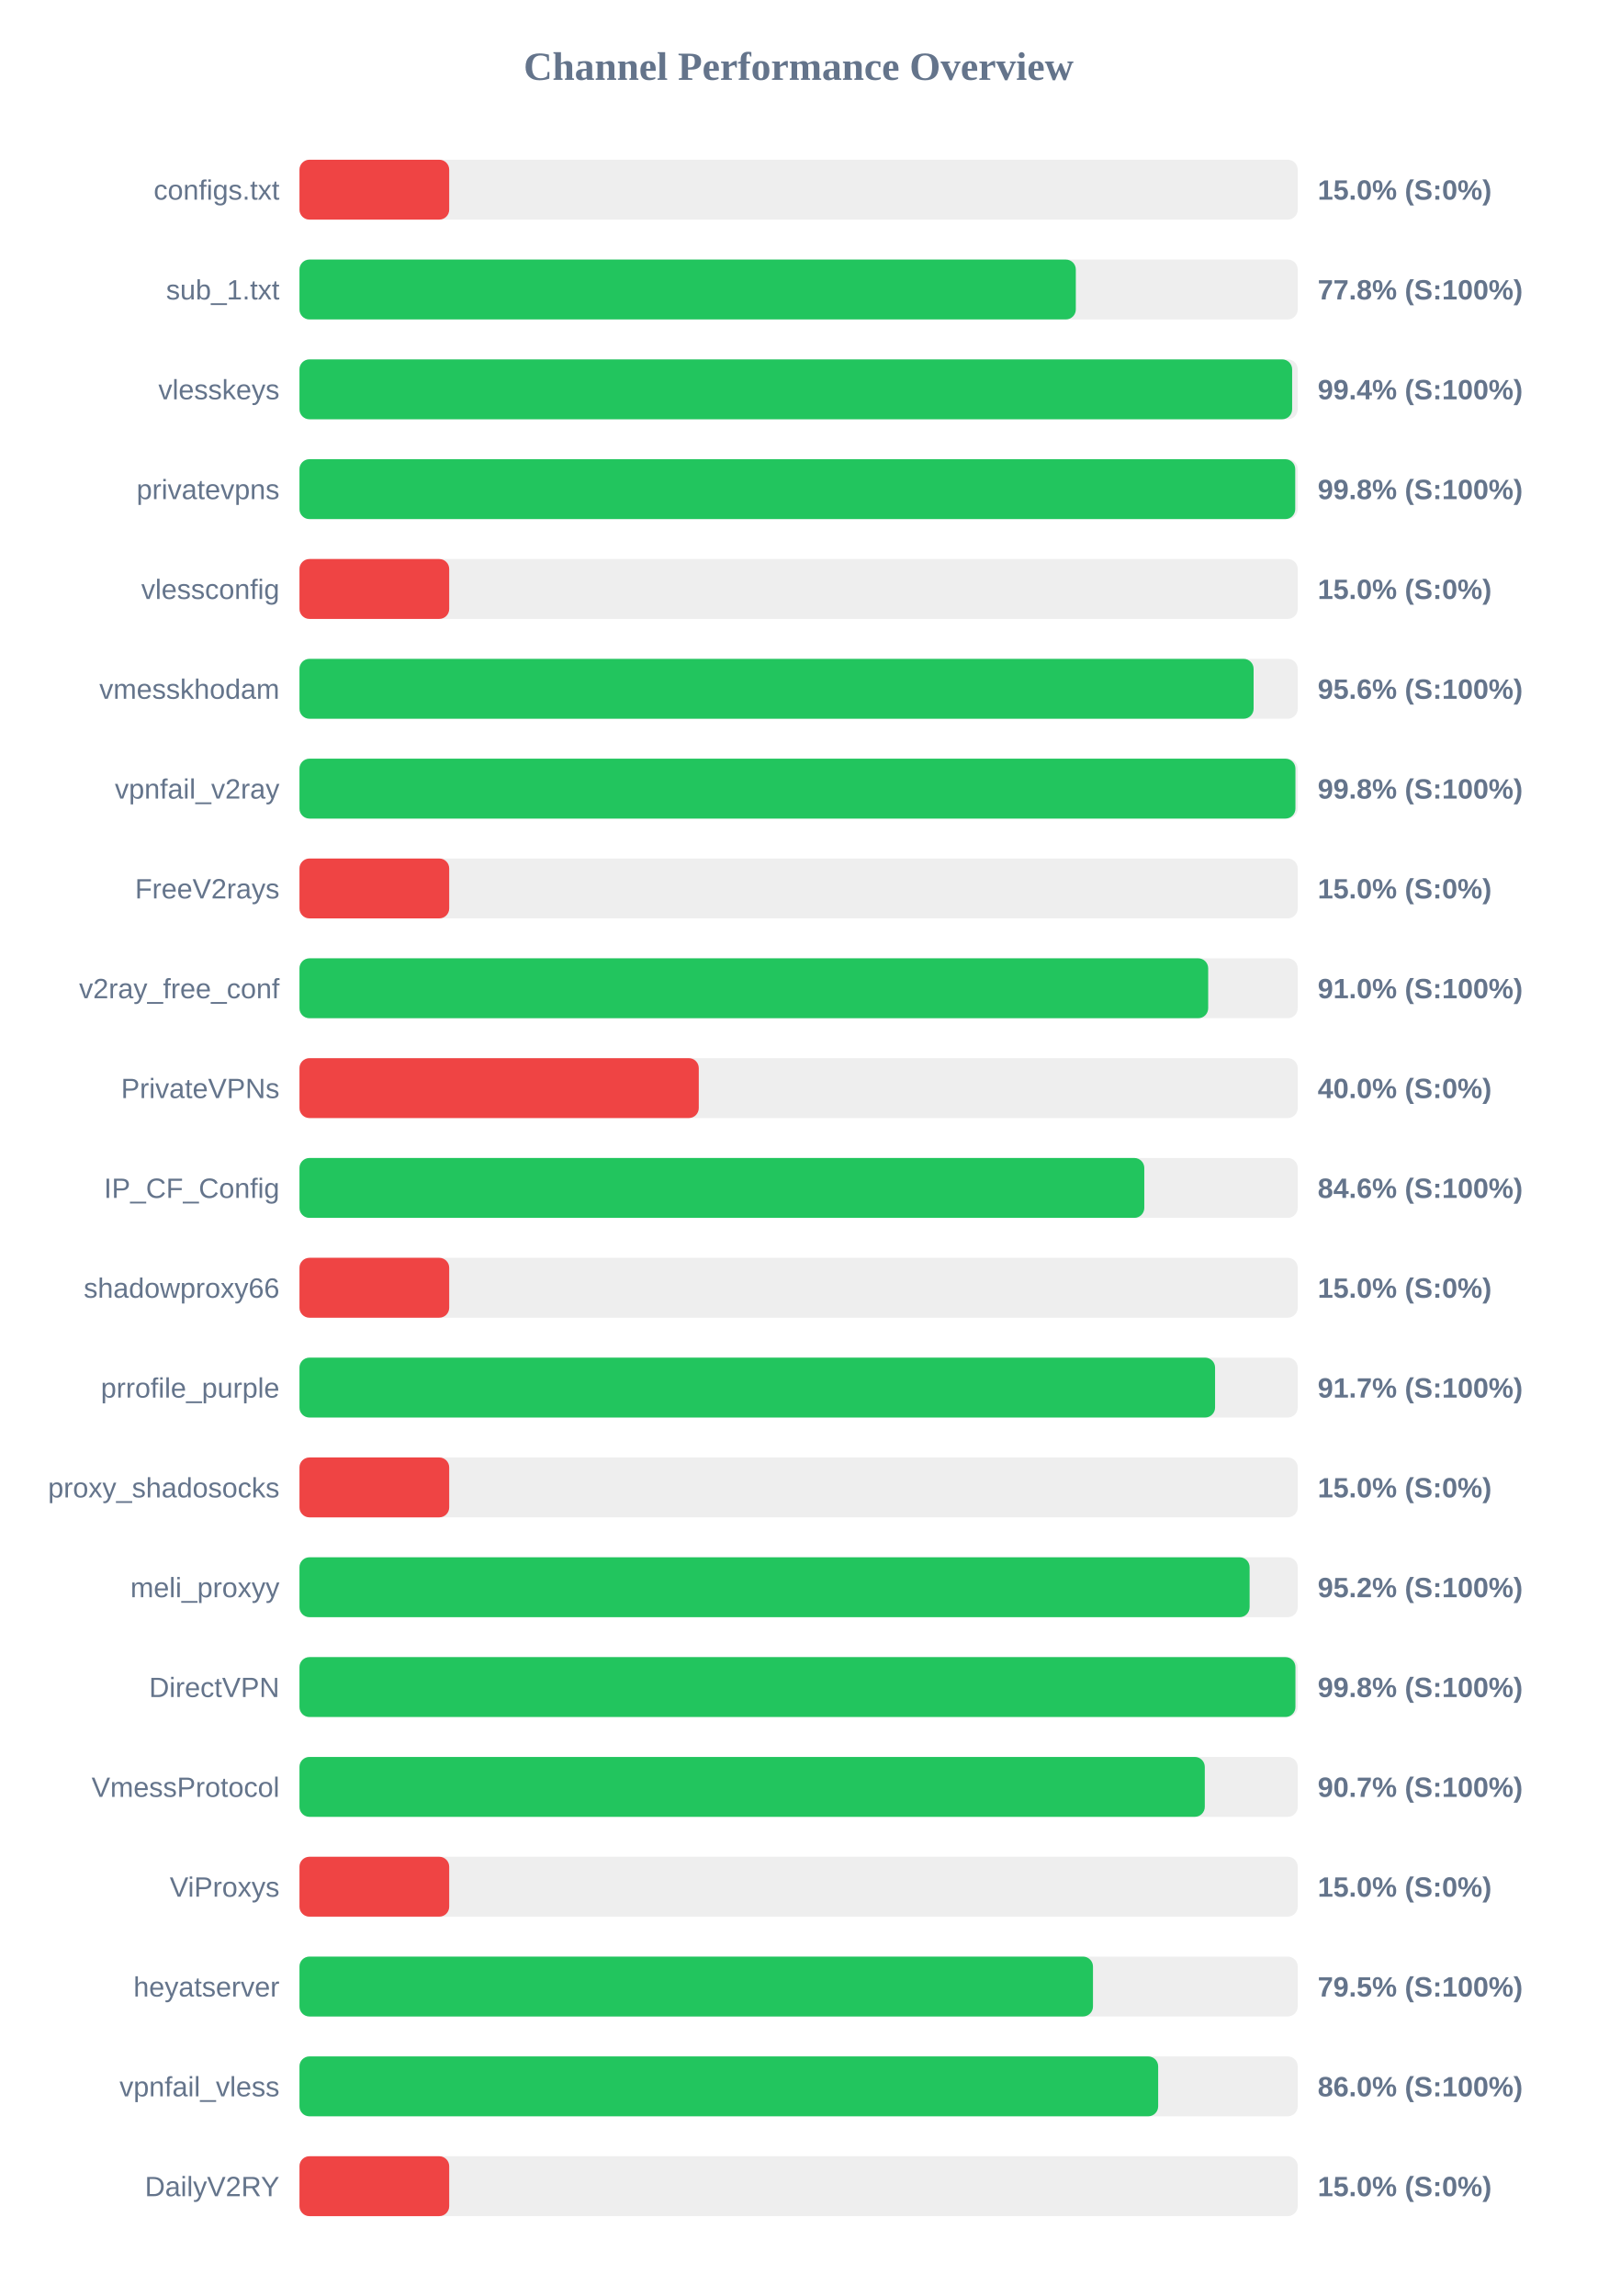
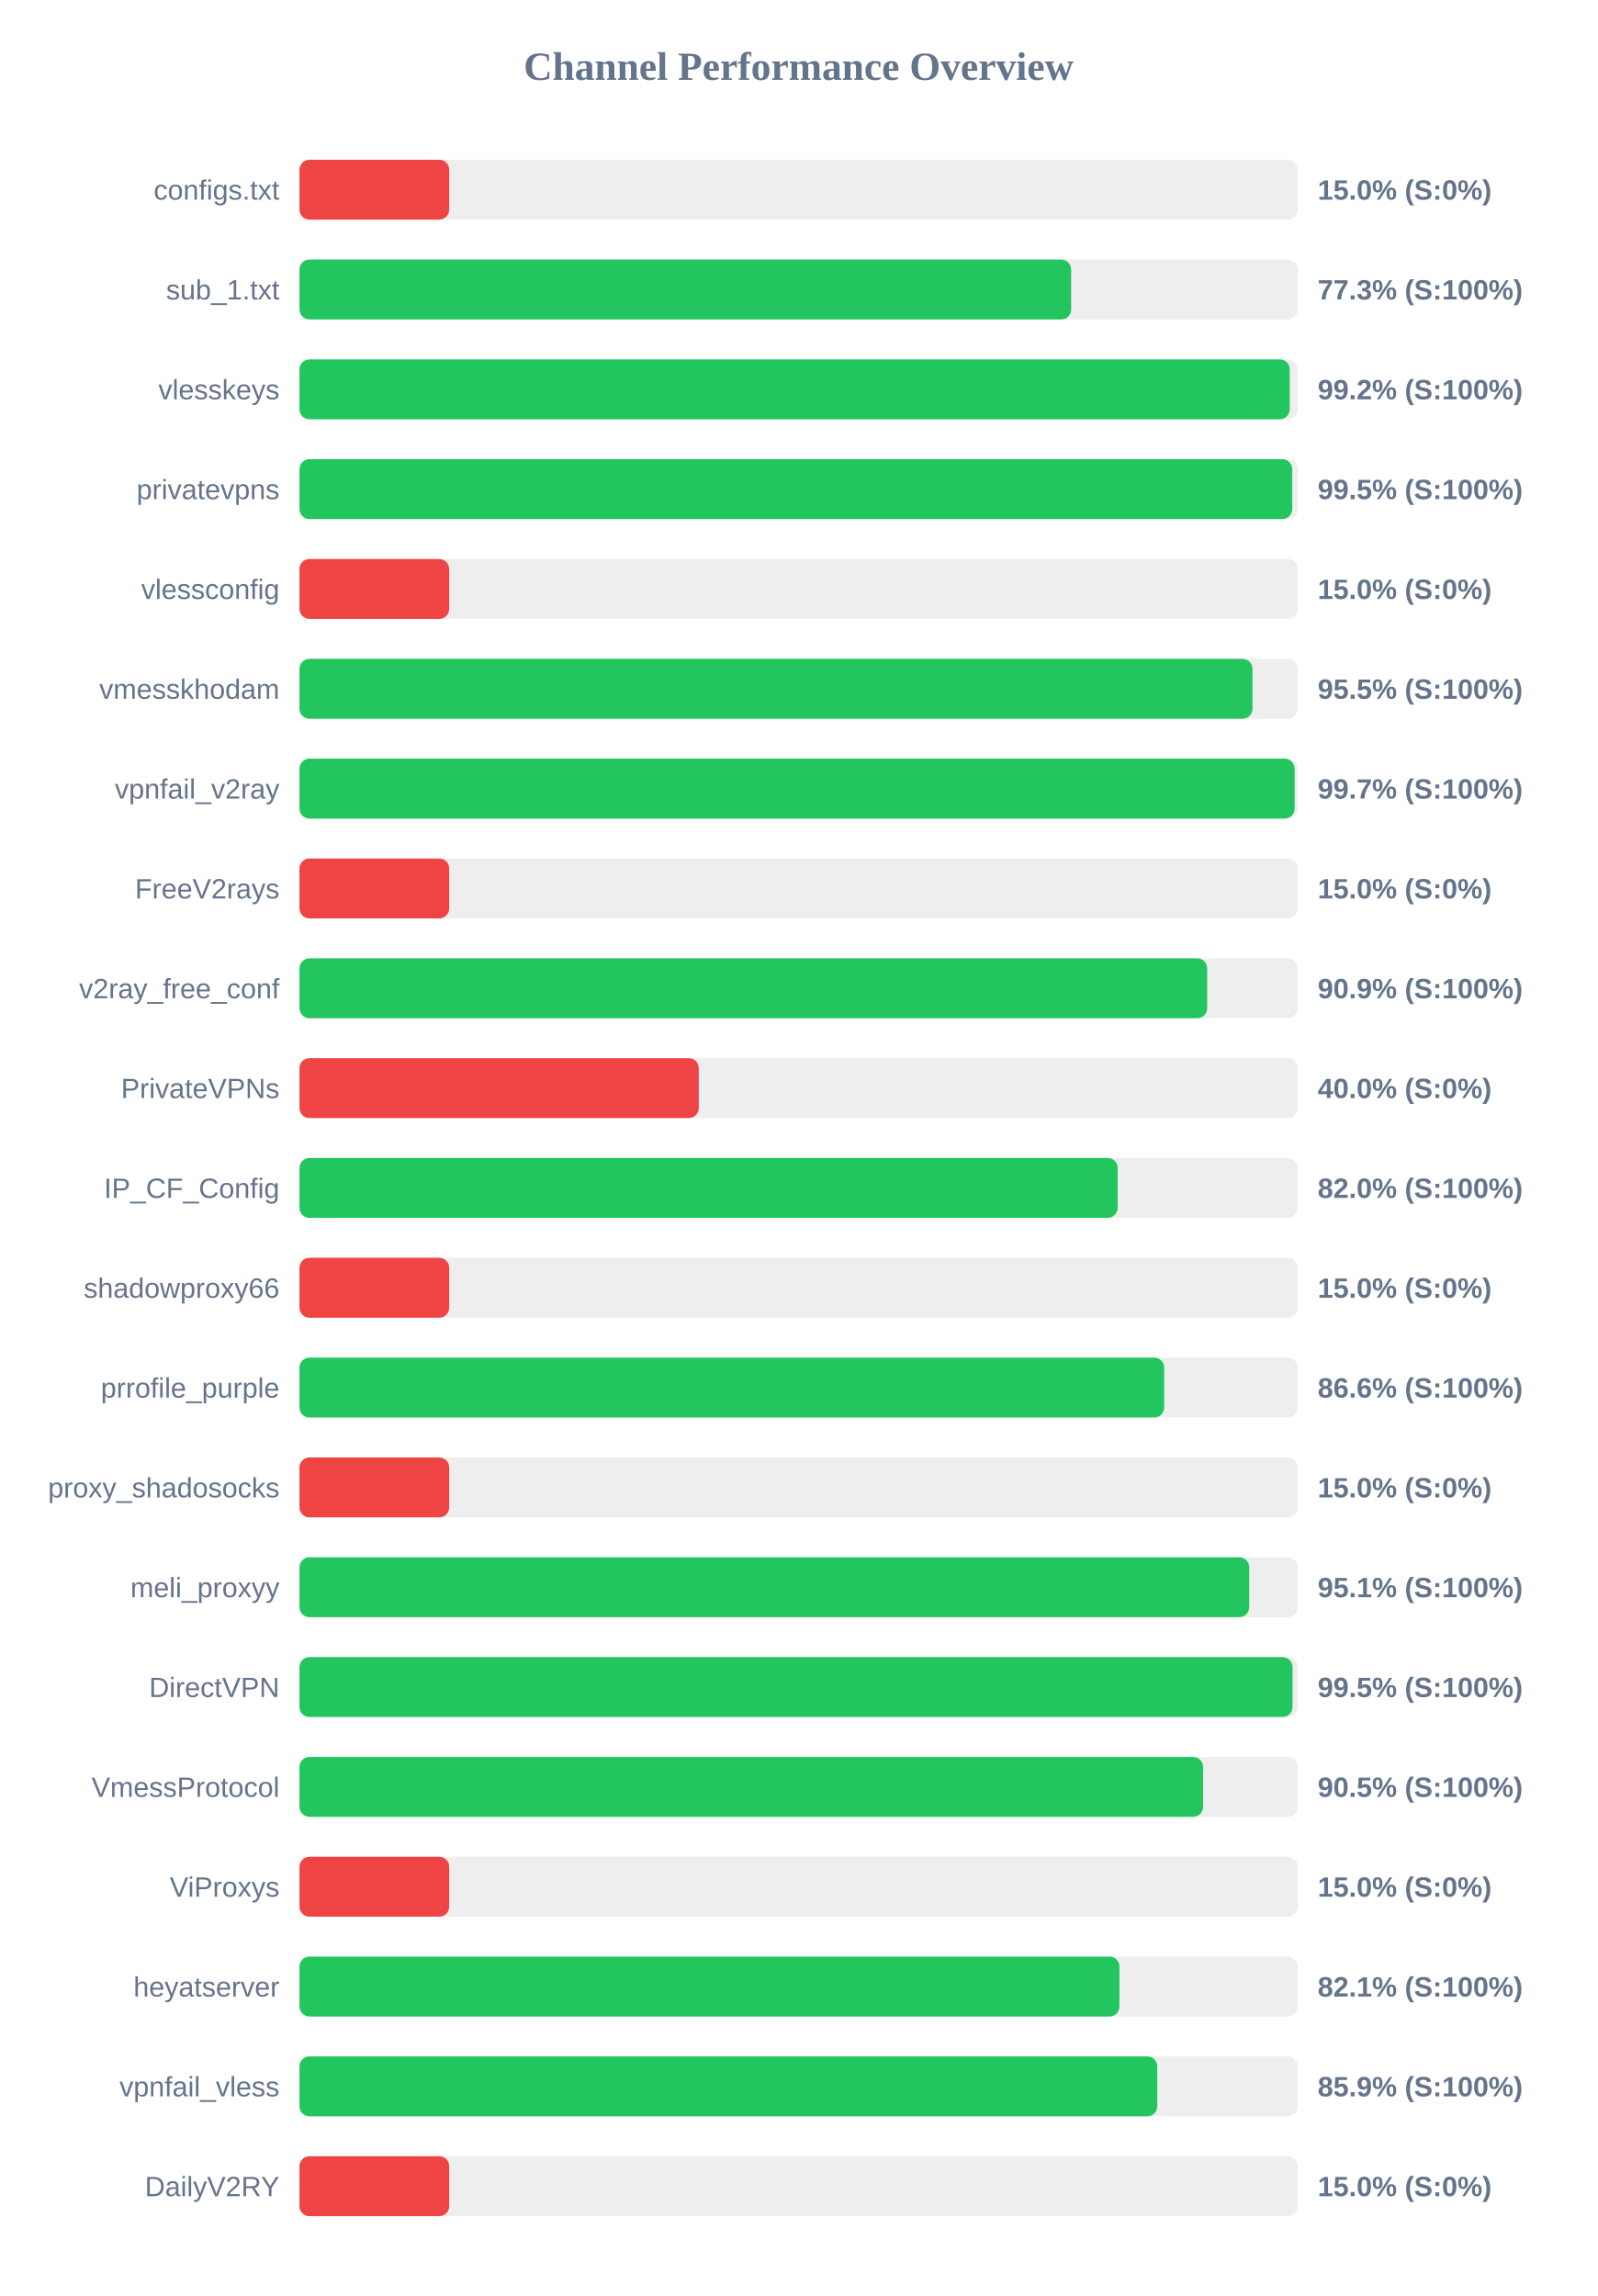
<svg xmlns="http://www.w3.org/2000/svg" width="800" height="1150" version="1.1">
  <style>
        .row { font: 14px Arial; fill: #64748b; }
        .score { font: bold 14px Arial; fill: #64748b; }
    </style>
  <text x="400" y="40" text-anchor="middle" font-size="20px" font-weight="bold" fill="#64748b">Channel Performance Overview</text>
  <rect x="150" y="80" width="500" height="30" fill="#eee" rx="5" />
  <rect x="150" y="80" width="75.0" height="30" fill="#ef4444" rx="5" />
  <text x="140" y="100" text-anchor="end" class="row">configs.txt</text>
  <text x="660" y="100" text-anchor="start" class="score">15.0% (S:0%)</text>
  <rect x="150" y="130" width="500" height="30" fill="#eee" rx="5" />
-   <rect x="150" y="130" width="388.85" height="30" fill="#22c55e" rx="5" />
+   <rect x="150" y="130" width="386.5" height="30" fill="#22c55e" rx="5" />
  <text x="140" y="150" text-anchor="end" class="row">sub_1.txt</text>
-   <text x="660" y="150" text-anchor="start" class="score">77.8% (S:100%)</text>
+   <text x="660" y="150" text-anchor="start" class="score">77.3% (S:100%)</text>
  <rect x="150" y="180" width="500" height="30" fill="#eee" rx="5" />
-   <rect x="150" y="180" width="497.2" height="30" fill="#22c55e" rx="5" />
+   <rect x="150" y="180" width="496.0" height="30" fill="#22c55e" rx="5" />
  <text x="140" y="200" text-anchor="end" class="row">vlesskeys</text>
-   <text x="660" y="200" text-anchor="start" class="score">99.4% (S:100%)</text>
+   <text x="660" y="200" text-anchor="start" class="score">99.2% (S:100%)</text>
  <rect x="150" y="230" width="500" height="30" fill="#eee" rx="5" />
-   <rect x="150" y="230" width="498.75" height="30" fill="#22c55e" rx="5" />
+   <rect x="150" y="230" width="497.25" height="30" fill="#22c55e" rx="5" />
  <text x="140" y="250" text-anchor="end" class="row">privatevpns</text>
-   <text x="660" y="250" text-anchor="start" class="score">99.8% (S:100%)</text>
+   <text x="660" y="250" text-anchor="start" class="score">99.5% (S:100%)</text>
  <rect x="150" y="280" width="500" height="30" fill="#eee" rx="5" />
  <rect x="150" y="280" width="75.0" height="30" fill="#ef4444" rx="5" />
  <text x="140" y="300" text-anchor="end" class="row">vlessconfig</text>
  <text x="660" y="300" text-anchor="start" class="score">15.0% (S:0%)</text>
  <rect x="150" y="330" width="500" height="30" fill="#eee" rx="5" />
-   <rect x="150" y="330" width="477.9" height="30" fill="#22c55e" rx="5" />
+   <rect x="150" y="330" width="477.35" height="30" fill="#22c55e" rx="5" />
  <text x="140" y="350" text-anchor="end" class="row">vmesskhodam</text>
-   <text x="660" y="350" text-anchor="start" class="score">95.6% (S:100%)</text>
+   <text x="660" y="350" text-anchor="start" class="score">95.5% (S:100%)</text>
  <rect x="150" y="380" width="500" height="30" fill="#eee" rx="5" />
-   <rect x="150" y="380" width="498.85" height="30" fill="#22c55e" rx="5" />
+   <rect x="150" y="380" width="498.45" height="30" fill="#22c55e" rx="5" />
  <text x="140" y="400" text-anchor="end" class="row">vpnfail_v2ray</text>
-   <text x="660" y="400" text-anchor="start" class="score">99.8% (S:100%)</text>
+   <text x="660" y="400" text-anchor="start" class="score">99.7% (S:100%)</text>
  <rect x="150" y="430" width="500" height="30" fill="#eee" rx="5" />
  <rect x="150" y="430" width="75.0" height="30" fill="#ef4444" rx="5" />
  <text x="140" y="450" text-anchor="end" class="row">FreeV2rays</text>
  <text x="660" y="450" text-anchor="start" class="score">15.0% (S:0%)</text>
  <rect x="150" y="480" width="500" height="30" fill="#eee" rx="5" />
-   <rect x="150" y="480" width="455.15" height="30" fill="#22c55e" rx="5" />
+   <rect x="150" y="480" width="454.65" height="30" fill="#22c55e" rx="5" />
  <text x="140" y="500" text-anchor="end" class="row">v2ray_free_conf</text>
-   <text x="660" y="500" text-anchor="start" class="score">91.0% (S:100%)</text>
+   <text x="660" y="500" text-anchor="start" class="score">90.9% (S:100%)</text>
  <rect x="150" y="530" width="500" height="30" fill="#eee" rx="5" />
  <rect x="150" y="530" width="200.0" height="30" fill="#ef4444" rx="5" />
  <text x="140" y="550" text-anchor="end" class="row">PrivateVPNs</text>
  <text x="660" y="550" text-anchor="start" class="score">40.0% (S:0%)</text>
  <rect x="150" y="580" width="500" height="30" fill="#eee" rx="5" />
-   <rect x="150" y="580" width="423.15" height="30" fill="#22c55e" rx="5" />
+   <rect x="150" y="580" width="409.8" height="30" fill="#22c55e" rx="5" />
  <text x="140" y="600" text-anchor="end" class="row">IP_CF_Config</text>
-   <text x="660" y="600" text-anchor="start" class="score">84.6% (S:100%)</text>
+   <text x="660" y="600" text-anchor="start" class="score">82.0% (S:100%)</text>
  <rect x="150" y="630" width="500" height="30" fill="#eee" rx="5" />
  <rect x="150" y="630" width="75.0" height="30" fill="#ef4444" rx="5" />
  <text x="140" y="650" text-anchor="end" class="row">shadowproxy66</text>
  <text x="660" y="650" text-anchor="start" class="score">15.0% (S:0%)</text>
  <rect x="150" y="680" width="500" height="30" fill="#eee" rx="5" />
-   <rect x="150" y="680" width="458.6" height="30" fill="#22c55e" rx="5" />
+   <rect x="150" y="680" width="433.1" height="30" fill="#22c55e" rx="5" />
  <text x="140" y="700" text-anchor="end" class="row">prrofile_purple</text>
-   <text x="660" y="700" text-anchor="start" class="score">91.7% (S:100%)</text>
+   <text x="660" y="700" text-anchor="start" class="score">86.6% (S:100%)</text>
  <rect x="150" y="730" width="500" height="30" fill="#eee" rx="5" />
  <rect x="150" y="730" width="75.0" height="30" fill="#ef4444" rx="5" />
  <text x="140" y="750" text-anchor="end" class="row">proxy_shadosocks</text>
  <text x="660" y="750" text-anchor="start" class="score">15.0% (S:0%)</text>
  <rect x="150" y="780" width="500" height="30" fill="#eee" rx="5" />
-   <rect x="150" y="780" width="475.9" height="30" fill="#22c55e" rx="5" />
+   <rect x="150" y="780" width="475.7" height="30" fill="#22c55e" rx="5" />
  <text x="140" y="800" text-anchor="end" class="row">meli_proxyy</text>
-   <text x="660" y="800" text-anchor="start" class="score">95.2% (S:100%)</text>
+   <text x="660" y="800" text-anchor="start" class="score">95.1% (S:100%)</text>
  <rect x="150" y="830" width="500" height="30" fill="#eee" rx="5" />
-   <rect x="150" y="830" width="498.85" height="30" fill="#22c55e" rx="5" />
+   <rect x="150" y="830" width="497.4" height="30" fill="#22c55e" rx="5" />
  <text x="140" y="850" text-anchor="end" class="row">DirectVPN</text>
-   <text x="660" y="850" text-anchor="start" class="score">99.8% (S:100%)</text>
+   <text x="660" y="850" text-anchor="start" class="score">99.5% (S:100%)</text>
  <rect x="150" y="880" width="500" height="30" fill="#eee" rx="5" />
-   <rect x="150" y="880" width="453.45" height="30" fill="#22c55e" rx="5" />
+   <rect x="150" y="880" width="452.6" height="30" fill="#22c55e" rx="5" />
  <text x="140" y="900" text-anchor="end" class="row">VmessProtocol</text>
-   <text x="660" y="900" text-anchor="start" class="score">90.7% (S:100%)</text>
+   <text x="660" y="900" text-anchor="start" class="score">90.5% (S:100%)</text>
  <rect x="150" y="930" width="500" height="30" fill="#eee" rx="5" />
  <rect x="150" y="930" width="75.0" height="30" fill="#ef4444" rx="5" />
  <text x="140" y="950" text-anchor="end" class="row">ViProxys</text>
  <text x="660" y="950" text-anchor="start" class="score">15.0% (S:0%)</text>
  <rect x="150" y="980" width="500" height="30" fill="#eee" rx="5" />
-   <rect x="150" y="980" width="397.45" height="30" fill="#22c55e" rx="5" />
+   <rect x="150" y="980" width="410.7" height="30" fill="#22c55e" rx="5" />
  <text x="140" y="1000" text-anchor="end" class="row">heyatserver</text>
-   <text x="660" y="1000" text-anchor="start" class="score">79.5% (S:100%)</text>
+   <text x="660" y="1000" text-anchor="start" class="score">82.1% (S:100%)</text>
  <rect x="150" y="1030" width="500" height="30" fill="#eee" rx="5" />
-   <rect x="150" y="1030" width="430.1" height="30" fill="#22c55e" rx="5" />
+   <rect x="150" y="1030" width="429.65" height="30" fill="#22c55e" rx="5" />
  <text x="140" y="1050" text-anchor="end" class="row">vpnfail_vless</text>
-   <text x="660" y="1050" text-anchor="start" class="score">86.0% (S:100%)</text>
+   <text x="660" y="1050" text-anchor="start" class="score">85.9% (S:100%)</text>
  <rect x="150" y="1080" width="500" height="30" fill="#eee" rx="5" />
  <rect x="150" y="1080" width="75.0" height="30" fill="#ef4444" rx="5" />
  <text x="140" y="1100" text-anchor="end" class="row">DailyV2RY</text>
  <text x="660" y="1100" text-anchor="start" class="score">15.0% (S:0%)</text>
</svg>
